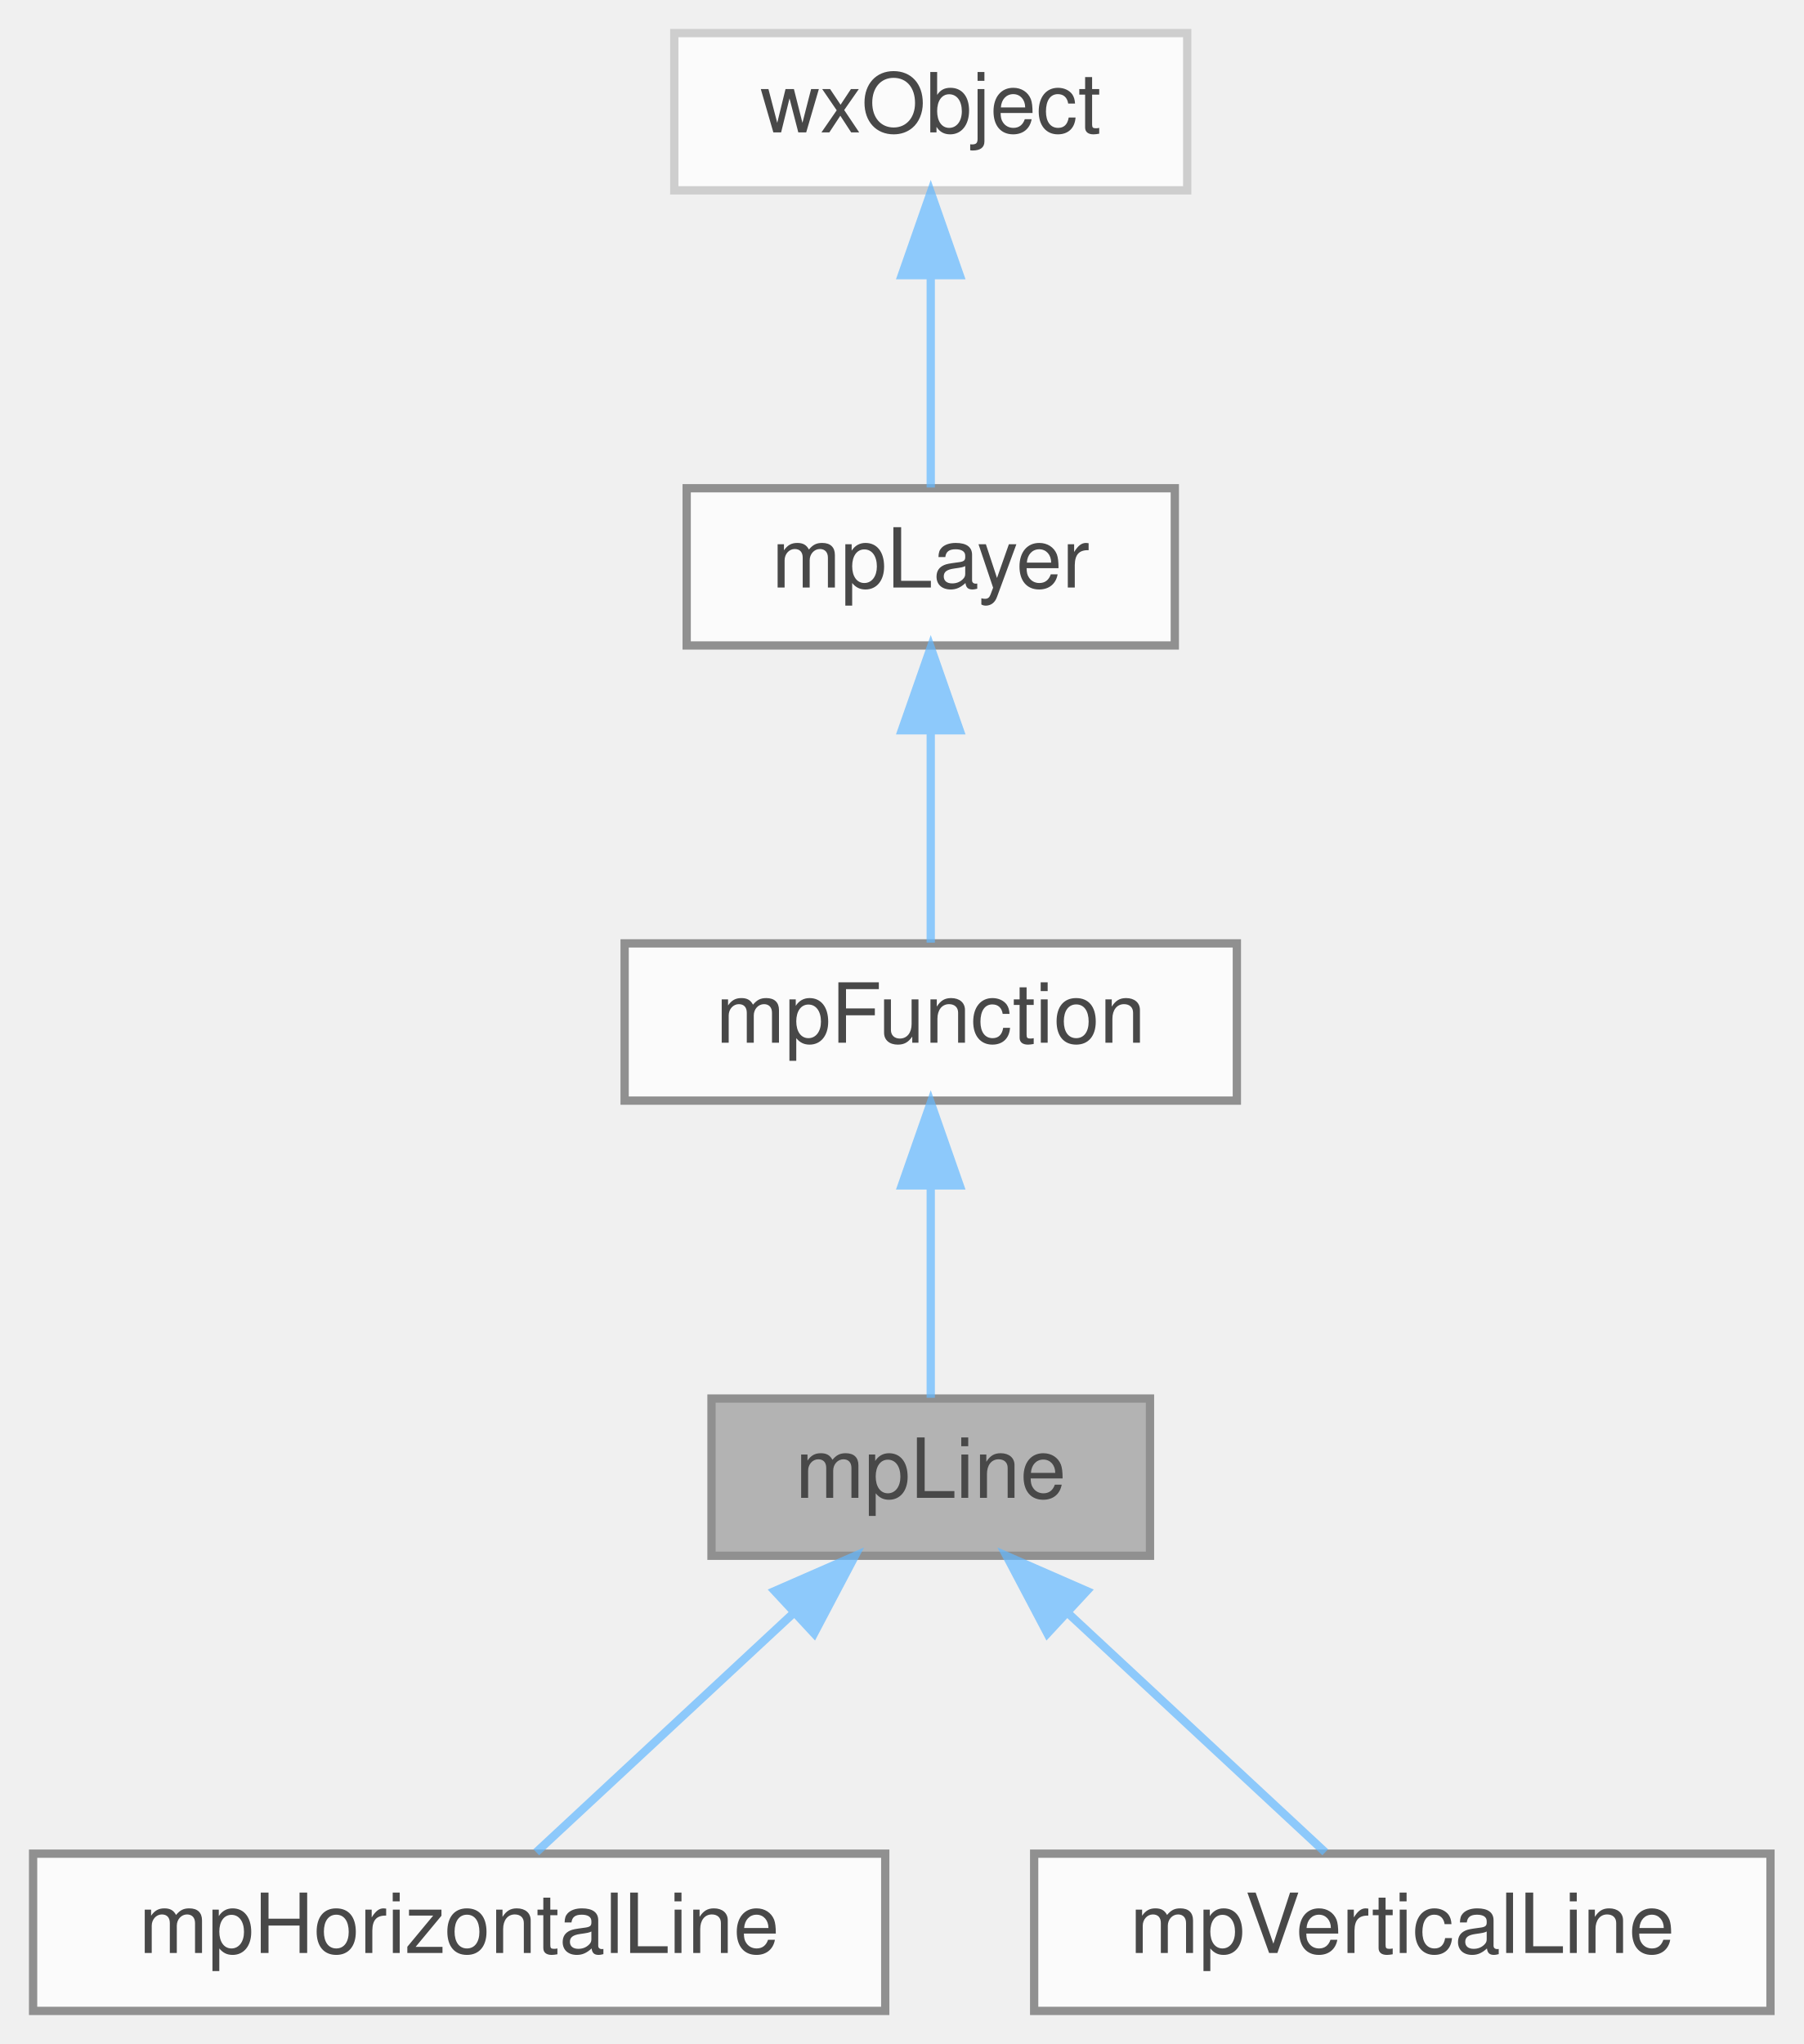
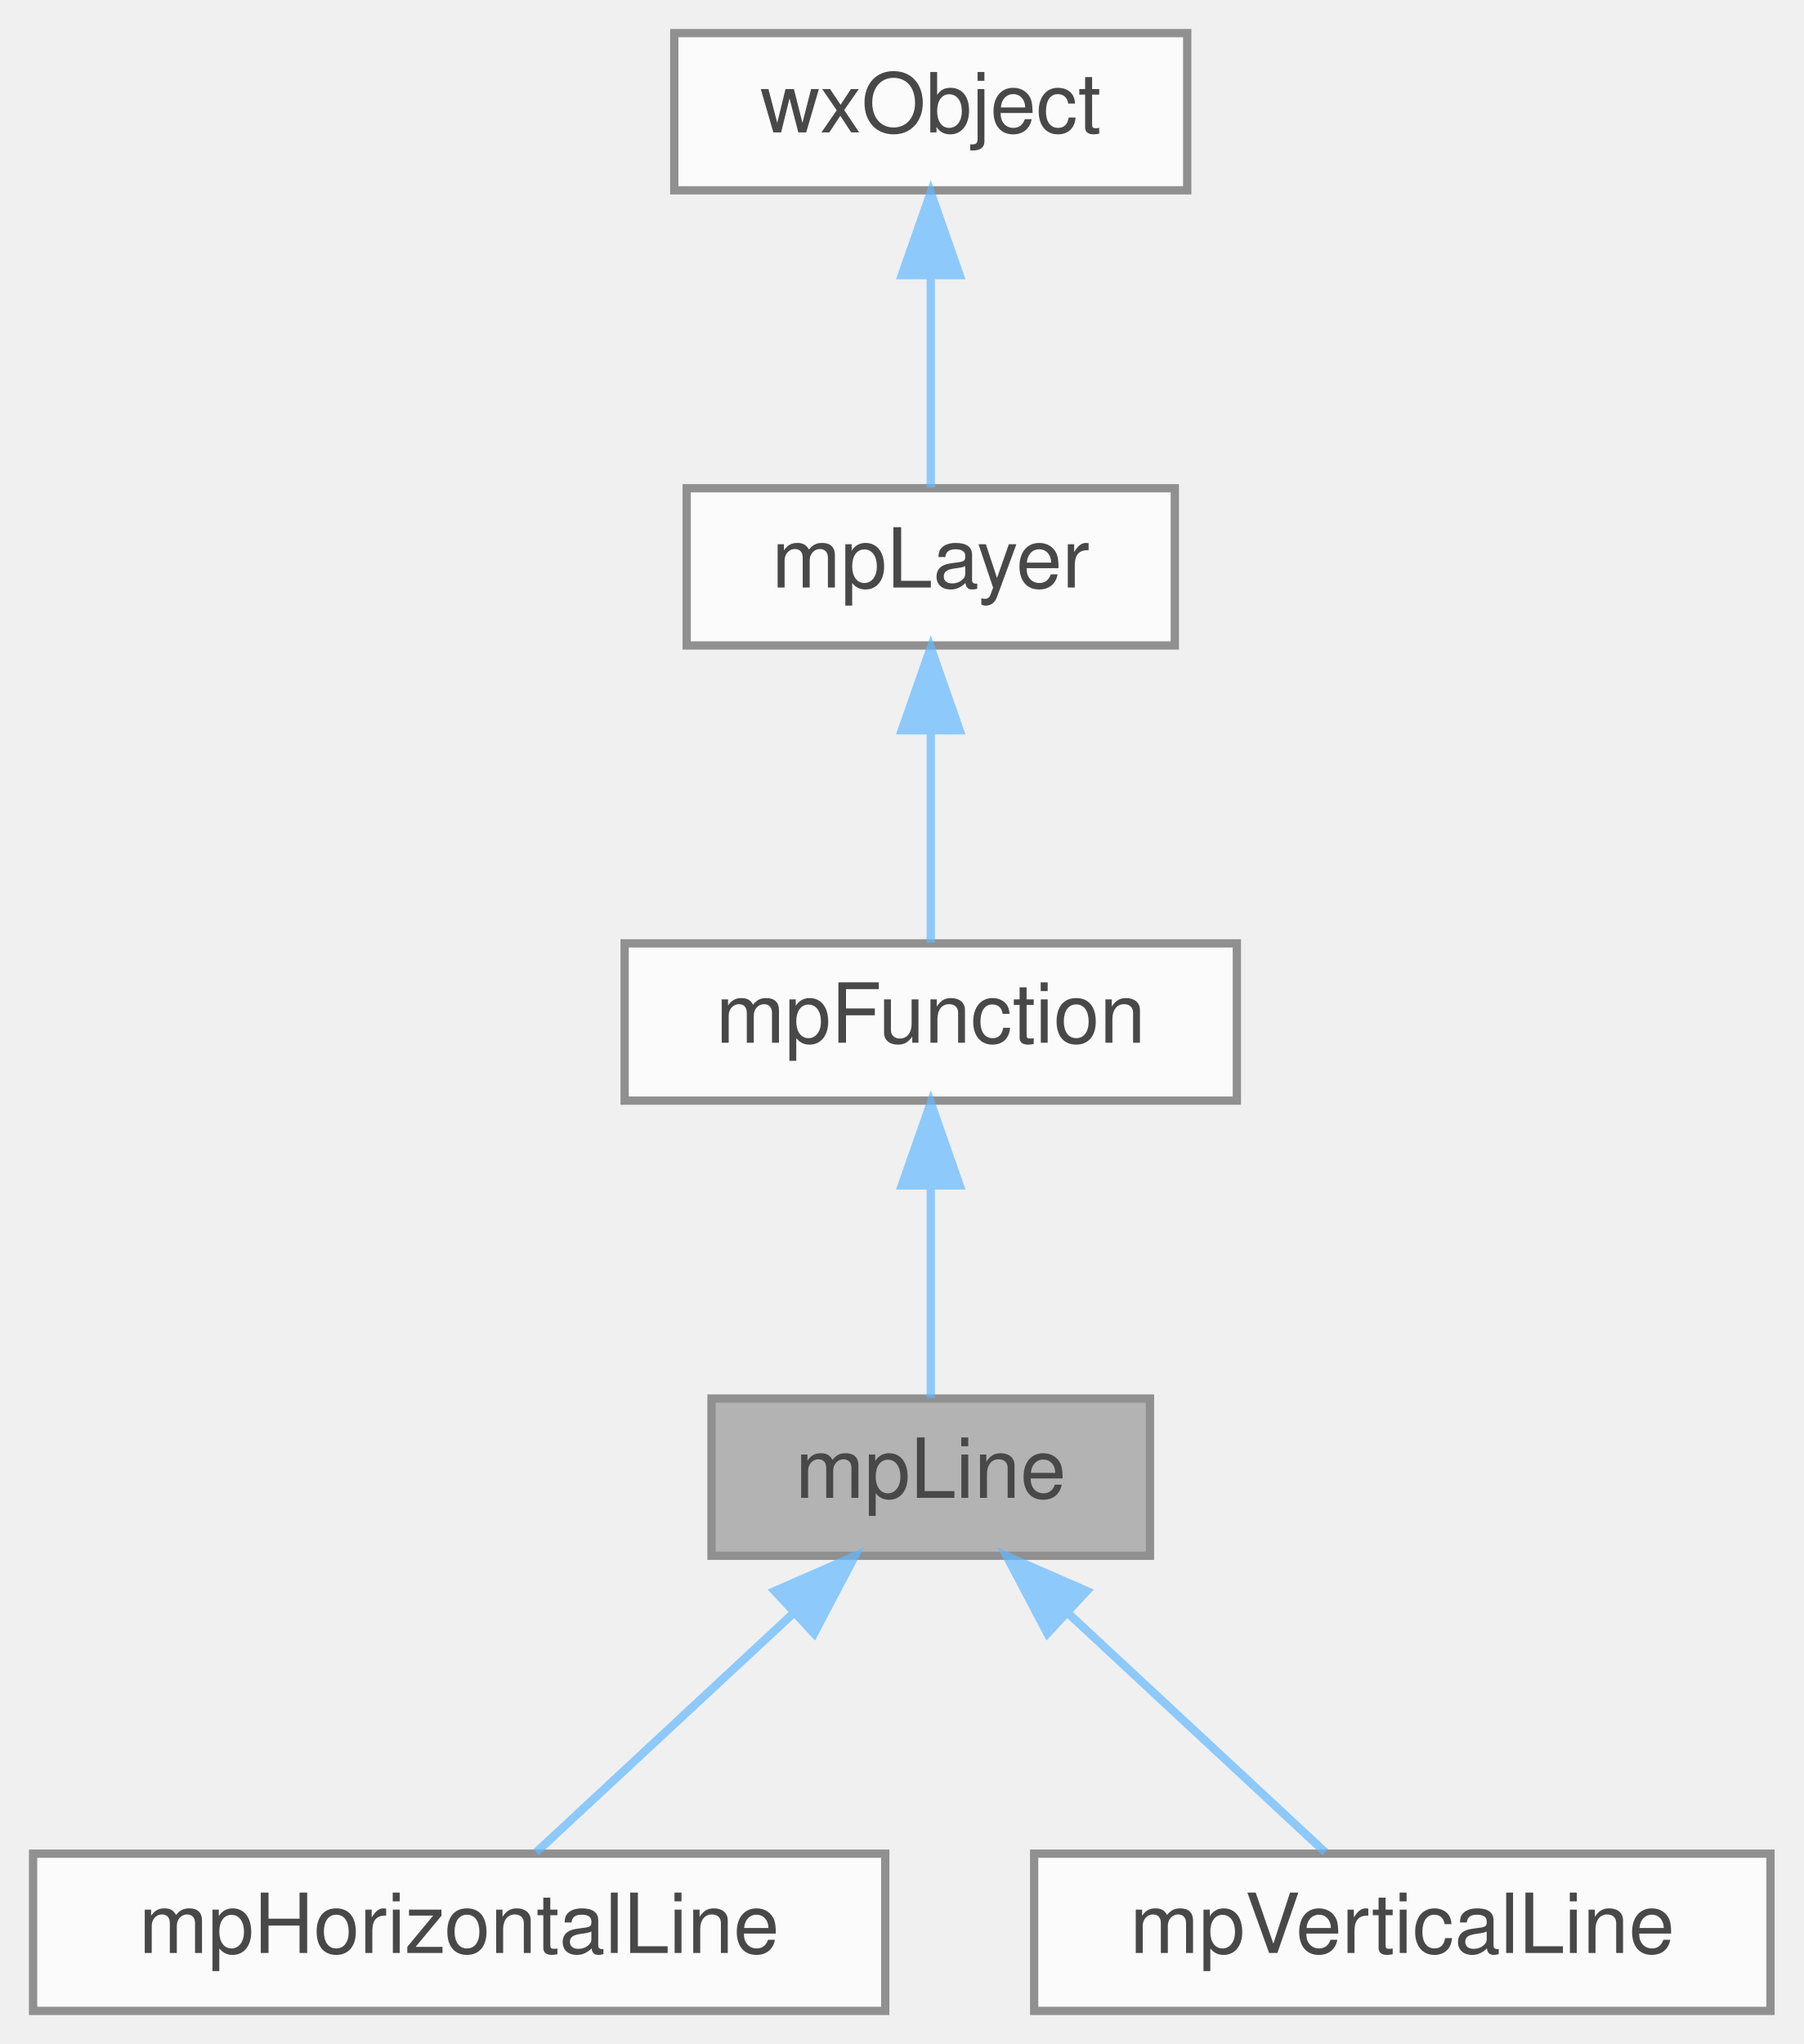
<svg xmlns="http://www.w3.org/2000/svg" xmlns:xlink="http://www.w3.org/1999/xlink" width="218pt" height="247pt" viewBox="0.00 0.00 218.00 247.00">
  <svg id="main" version="1.1" xml:space="preserve">
    <style type="text/css">
.node, .edge {opacity: 0.7;}
.node.selected, .edge.selected {opacity: 1;}
.edge:hover path { stroke: red; }
.edge:hover polygon { stroke: red; fill: red; }
</style>
    <svg id="graph" class="graph">
      <g id="graph0" class="graph" transform="scale(1 1) rotate(0) translate(4 243)">
        <g id="Node000001" class="node">
          <g id="a_Node000001">
            <a xlink:title=" ">
              <polygon fill="#999999" stroke="#666666" points="135,-74 82,-74 82,-55 135,-55 135,-74" />
              <text text-anchor="middle" x="108.5" y="-62" font-family="Helvetica,sans-Serif" font-size="10.00">mpLine</text>
            </a>
          </g>
        </g>
        <g id="Node000005" class="node">
          <g id="a_Node000005">
            <a xlink:href="classmpHorizontalLine.html" target="_top" xlink:title=" ">
              <polygon fill="white" stroke="#666666" points="103,-19 0,-19 0,0 103,0 103,-19" />
              <text text-anchor="middle" x="51.5" y="-7" font-family="Helvetica,sans-Serif" font-size="10.00">mpHorizontalLine</text>
            </a>
          </g>
        </g>
        <g id="edge4_Node000001_Node000005" class="edge">
          <g id="a_edge4_Node000001_Node000005">
            <a xlink:title=" ">
              <path fill="none" stroke="#63b8ff" d="M91.88,-48.04C81.77,-38.64 69.22,-26.98 60.82,-19.17" />
              <polygon fill="#63b8ff" stroke="#63b8ff" points="89.64,-50.74 99.34,-54.98 94.4,-45.61 89.64,-50.74" />
            </a>
          </g>
        </g>
        <g id="Node000006" class="node">
          <g id="a_Node000006">
            <a xlink:href="classmpVerticalLine.html" target="_top" xlink:title=" ">
              <polygon fill="white" stroke="#666666" points="210,-19 121,-19 121,0 210,0 210,-19" />
              <text text-anchor="middle" x="165.5" y="-7" font-family="Helvetica,sans-Serif" font-size="10.00">mpVerticalLine</text>
            </a>
          </g>
        </g>
        <g id="edge5_Node000001_Node000006" class="edge">
          <g id="a_edge5_Node000001_Node000006">
            <a xlink:title=" ">
              <path fill="none" stroke="#63b8ff" d="M125.12,-48.04C135.23,-38.64 147.78,-26.98 156.18,-19.17" />
              <polygon fill="#63b8ff" stroke="#63b8ff" points="122.6,-45.61 117.66,-54.98 127.36,-50.74 122.6,-45.61" />
            </a>
          </g>
        </g>
        <g id="Node000002" class="node">
          <g id="a_Node000002">
            <a xlink:href="classmpFunction.html" target="_top" xlink:title=" ">
              <polygon fill="white" stroke="#666666" points="145.5,-129 71.5,-129 71.5,-110 145.5,-110 145.5,-129" />
              <text text-anchor="middle" x="108.5" y="-117" font-family="Helvetica,sans-Serif" font-size="10.00">mpFunction</text>
            </a>
          </g>
        </g>
        <g id="edge1_Node000001_Node000002" class="edge">
          <g id="a_edge1_Node000001_Node000002">
            <a xlink:title=" ">
              <path fill="none" stroke="#63b8ff" d="M108.5,-99.66C108.5,-90.93 108.5,-80.99 108.5,-74.09" />
              <polygon fill="#63b8ff" stroke="#63b8ff" points="105,-99.75 108.5,-109.75 112,-99.75 105,-99.75" />
            </a>
          </g>
        </g>
        <g id="Node000003" class="node">
          <g id="a_Node000003">
            <a xlink:href="classmpLayer.html" target="_top" xlink:title=" ">
              <polygon fill="white" stroke="#666666" points="138,-184 79,-184 79,-165 138,-165 138,-184" />
              <text text-anchor="middle" x="108.5" y="-172" font-family="Helvetica,sans-Serif" font-size="10.00">mpLayer</text>
            </a>
          </g>
        </g>
        <g id="edge2_Node000002_Node000003" class="edge">
          <g id="a_edge2_Node000002_Node000003">
            <a xlink:title=" ">
              <path fill="none" stroke="#63b8ff" d="M108.5,-154.66C108.5,-145.93 108.5,-135.99 108.5,-129.09" />
              <polygon fill="#63b8ff" stroke="#63b8ff" points="105,-154.75 108.5,-164.75 112,-154.75 105,-154.75" />
            </a>
          </g>
        </g>
        <g id="Node000004" class="node">
          <g id="a_Node000004">
            <a xlink:title=" ">
-               <polygon fill="white" stroke="#bfbfbf" points="139.5,-239 77.5,-239 77.5,-220 139.5,-220 139.5,-239" />
+               <polygon fill="white" stroke="#666666" points="139.5,-239 77.5,-239 77.5,-220 139.5,-220 139.5,-239" />
              <text text-anchor="middle" x="108.5" y="-227" font-family="Helvetica,sans-Serif" font-size="10.00">wxObject</text>
            </a>
          </g>
        </g>
        <g id="edge3_Node000003_Node000004" class="edge">
          <g id="a_edge3_Node000003_Node000004">
            <a xlink:title=" ">
              <path fill="none" stroke="#63b8ff" d="M108.5,-209.66C108.5,-200.93 108.5,-190.99 108.5,-184.09" />
              <polygon fill="#63b8ff" stroke="#63b8ff" points="105,-209.75 108.5,-219.75 112,-209.75 105,-209.75" />
            </a>
          </g>
        </g>
      </g>
    </svg>
  </svg>
  <style type="text/css">

[data-mouse-over-selected='false'] { opacity: 0.7; }
[data-mouse-over-selected='true']  { opacity: 1.0; }

</style>
</svg>
